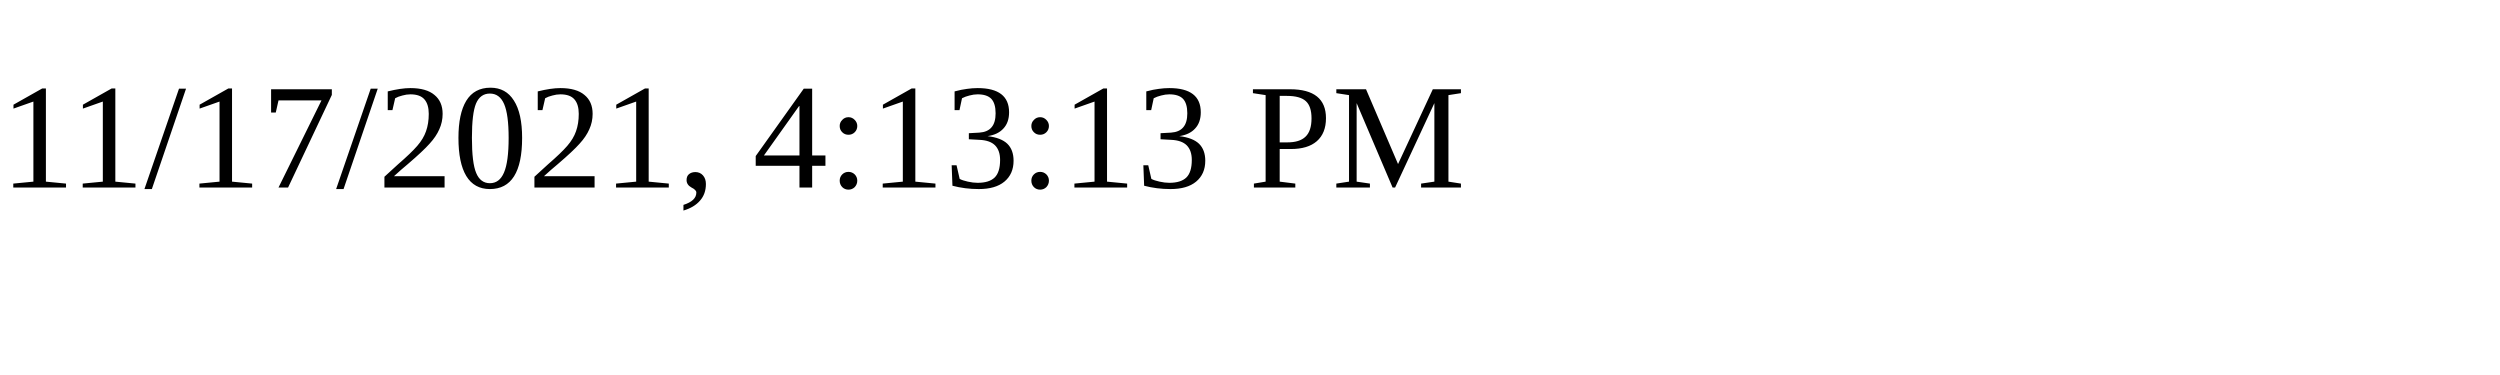
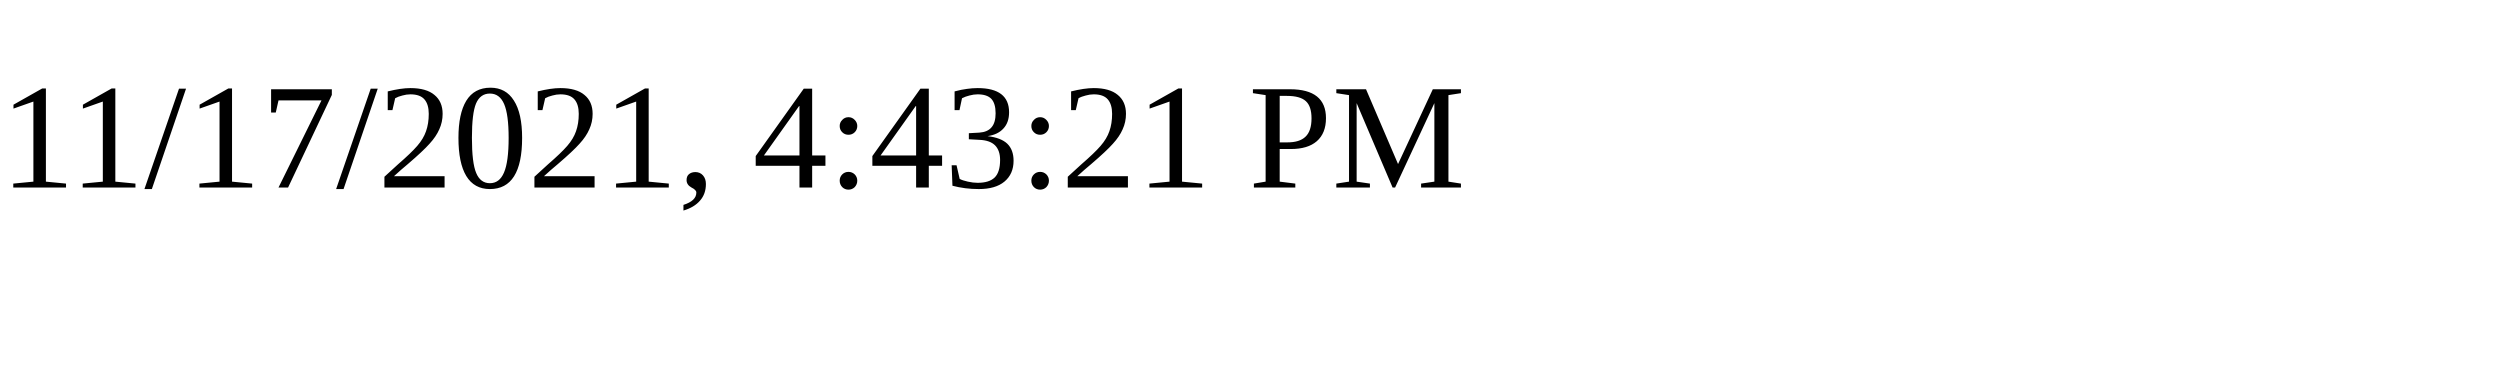
<svg xmlns="http://www.w3.org/2000/svg" height="30" width="200">
-   <text x="0" y="15">11/17/2021, 4:13:13 PM</text>
+   <text x="0" y="15">11/17/2021, 4:43:21 PM</text>
</svg>
